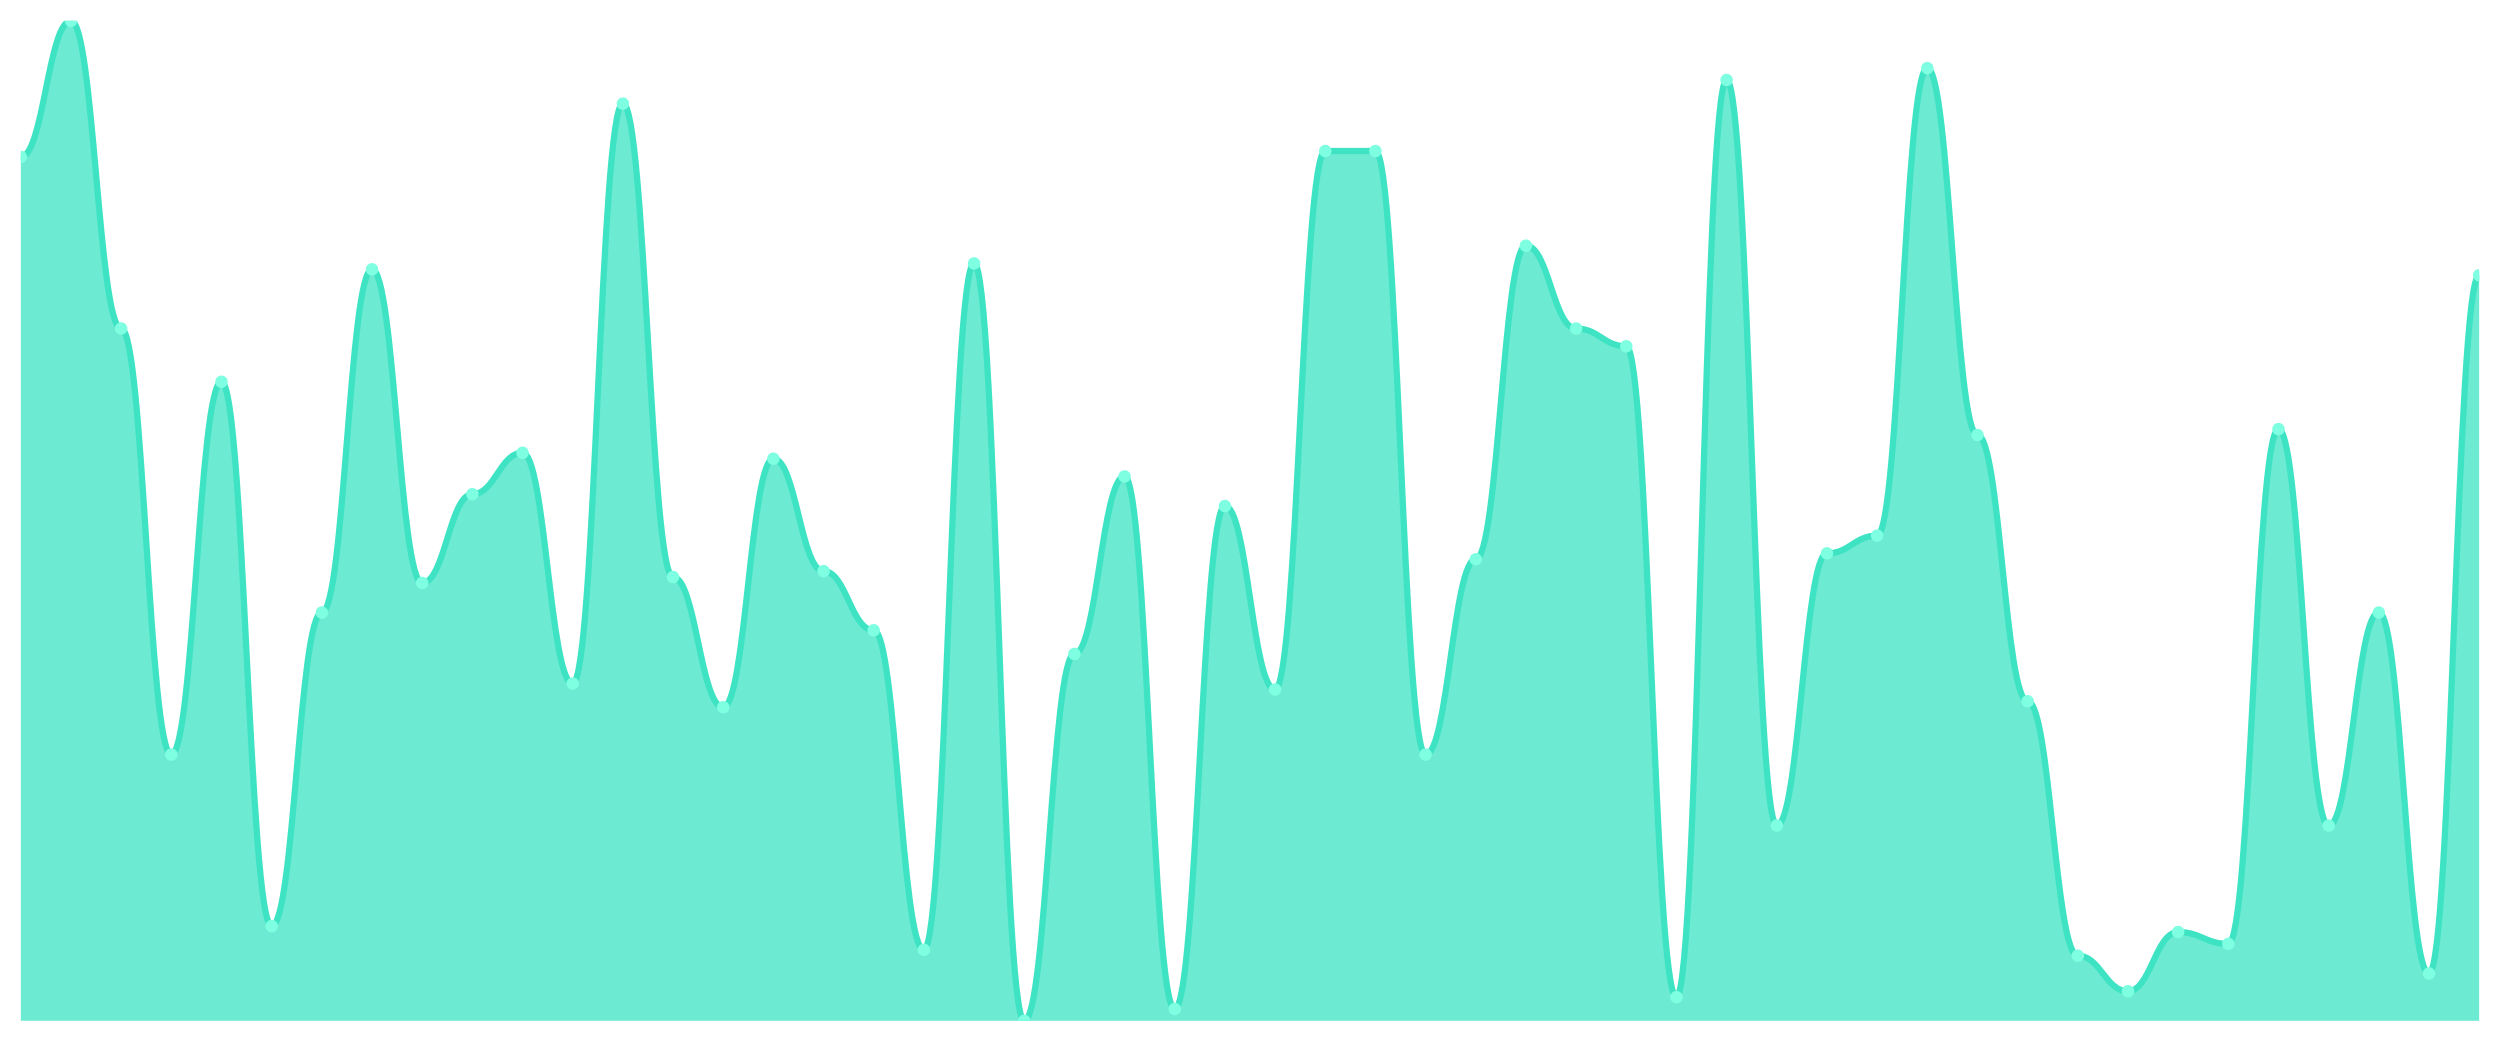
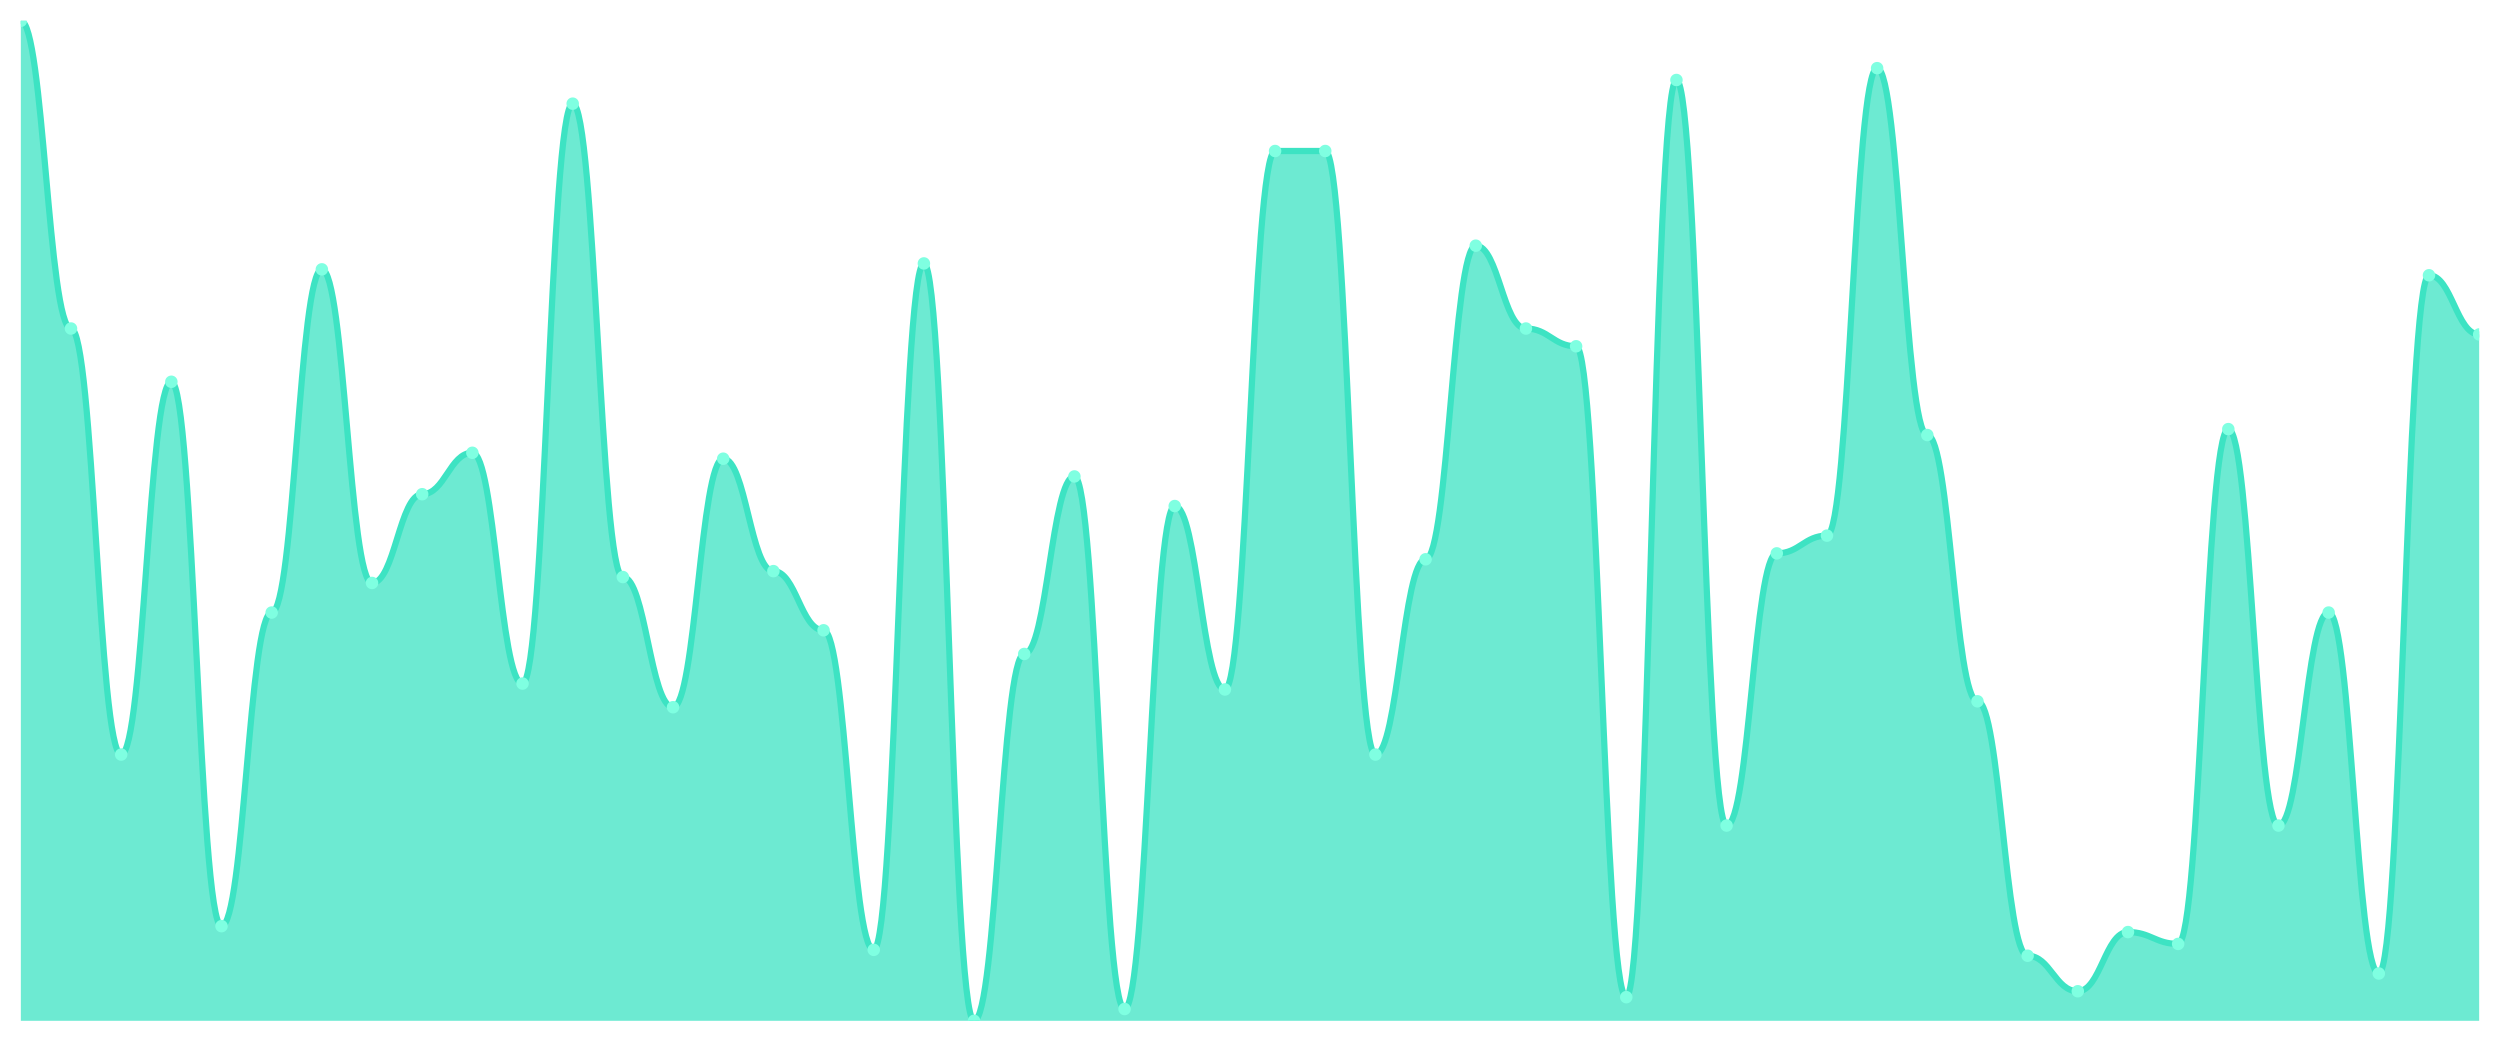
<svg xmlns="http://www.w3.org/2000/svg" viewBox="0 0 1200 500" width="1200" height="500">
  <defs>
    <clipPath id="c">
      <rect x="10" y="10" width="1180" height="480" />
    </clipPath>
  </defs>
  <rect width="1200" height="500" fill="none" />
  <g clip-path="url(#c)">
-     <path d="M 10,490 L 10,75.325 C 20.837,75.325 23.245,10 34.082,10 C 44.918,10 47.327,157.692 58.163,157.692 C 69,157.692 71.408,362.189 82.245,362.189 C 93.082,362.189 95.49,183.254 106.327,183.254 C 117.163,183.254 119.571,444.556 130.408,444.556 C 141.245,444.556 143.653,294.024 154.49,294.024 C 165.327,294.024 167.735,129.29 178.571,129.29 C 189.408,129.29 191.816,279.822 202.653,279.822 C 213.49,279.822 215.898,237.219 226.735,237.219 C 237.571,237.219 239.98,217.337 250.816,217.337 C 261.653,217.337 264.061,328.107 274.898,328.107 C 285.735,328.107 288.143,49.763 298.98,49.763 C 309.816,49.763 312.224,276.982 323.061,276.982 C 333.898,276.982 336.306,339.467 347.143,339.467 C 357.98,339.467 360.388,220.178 371.224,220.178 C 382.061,220.178 384.469,274.142 395.306,274.142 C 406.143,274.142 408.551,302.544 419.388,302.544 C 430.224,302.544 432.633,455.917 443.469,455.917 C 454.306,455.917 456.714,126.45 467.551,126.45 C 478.388,126.45 480.796,490 491.633,490 C 502.469,490 504.878,313.905 515.714,313.905 C 526.551,313.905 528.959,228.698 539.796,228.698 C 550.633,228.698 553.041,484.32 563.878,484.32 C 574.714,484.32 577.122,242.899 587.959,242.899 C 598.796,242.899 601.204,330.947 612.041,330.947 C 622.878,330.947 625.286,72.485 636.122,72.485 C 646.959,72.485 649.367,72.485 660.204,72.485 C 671.041,72.485 673.449,362.189 684.286,362.189 C 695.122,362.189 697.531,268.462 708.367,268.462 C 719.204,268.462 721.612,117.929 732.449,117.929 C 743.286,117.929 745.694,157.692 756.531,157.692 C 767.367,157.692 769.776,166.213 780.612,166.213 C 791.449,166.213 793.857,478.639 804.694,478.639 C 815.531,478.639 817.939,38.402 828.776,38.402 C 839.612,38.402 842.02,396.272 852.857,396.272 C 863.694,396.272 866.102,265.621 876.939,265.621 C 887.776,265.621 890.184,257.101 901.02,257.101 C 911.857,257.101 914.265,32.722 925.102,32.722 C 935.939,32.722 938.347,208.817 949.184,208.817 C 960.02,208.817 962.429,336.627 973.265,336.627 C 984.102,336.627 986.51,458.757 997.347,458.757 C 1008.184,458.757 1010.592,475.799 1021.429,475.799 C 1032.265,475.799 1034.673,447.396 1045.51,447.396 C 1056.347,447.396 1058.755,453.077 1069.592,453.077 C 1080.429,453.077 1082.837,205.976 1093.673,205.976 C 1104.51,205.976 1106.918,396.272 1117.755,396.272 C 1128.592,396.272 1131,294.024 1141.837,294.024 C 1152.673,294.024 1155.082,467.278 1165.918,467.278 C 1176.755,467.278 1179.163,132.13 1190,132.13 L 1190,490 Z" fill="rgba(61,227,195,0.75)" />
-     <path d="M 10,75.325 C 20.837,75.325 23.245,10 34.082,10 C 44.918,10 47.327,157.692 58.163,157.692 C 69,157.692 71.408,362.189 82.245,362.189 C 93.082,362.189 95.49,183.254 106.327,183.254 C 117.163,183.254 119.571,444.556 130.408,444.556 C 141.245,444.556 143.653,294.024 154.49,294.024 C 165.327,294.024 167.735,129.29 178.571,129.29 C 189.408,129.29 191.816,279.822 202.653,279.822 C 213.49,279.822 215.898,237.219 226.735,237.219 C 237.571,237.219 239.98,217.337 250.816,217.337 C 261.653,217.337 264.061,328.107 274.898,328.107 C 285.735,328.107 288.143,49.763 298.98,49.763 C 309.816,49.763 312.224,276.982 323.061,276.982 C 333.898,276.982 336.306,339.467 347.143,339.467 C 357.98,339.467 360.388,220.178 371.224,220.178 C 382.061,220.178 384.469,274.142 395.306,274.142 C 406.143,274.142 408.551,302.544 419.388,302.544 C 430.224,302.544 432.633,455.917 443.469,455.917 C 454.306,455.917 456.714,126.45 467.551,126.45 C 478.388,126.45 480.796,490 491.633,490 C 502.469,490 504.878,313.905 515.714,313.905 C 526.551,313.905 528.959,228.698 539.796,228.698 C 550.633,228.698 553.041,484.32 563.878,484.32 C 574.714,484.32 577.122,242.899 587.959,242.899 C 598.796,242.899 601.204,330.947 612.041,330.947 C 622.878,330.947 625.286,72.485 636.122,72.485 C 646.959,72.485 649.367,72.485 660.204,72.485 C 671.041,72.485 673.449,362.189 684.286,362.189 C 695.122,362.189 697.531,268.462 708.367,268.462 C 719.204,268.462 721.612,117.929 732.449,117.929 C 743.286,117.929 745.694,157.692 756.531,157.692 C 767.367,157.692 769.776,166.213 780.612,166.213 C 791.449,166.213 793.857,478.639 804.694,478.639 C 815.531,478.639 817.939,38.402 828.776,38.402 C 839.612,38.402 842.02,396.272 852.857,396.272 C 863.694,396.272 866.102,265.621 876.939,265.621 C 887.776,265.621 890.184,257.101 901.02,257.101 C 911.857,257.101 914.265,32.722 925.102,32.722 C 935.939,32.722 938.347,208.817 949.184,208.817 C 960.02,208.817 962.429,336.627 973.265,336.627 C 984.102,336.627 986.51,458.757 997.347,458.757 C 1008.184,458.757 1010.592,475.799 1021.429,475.799 C 1032.265,475.799 1034.673,447.396 1045.51,447.396 C 1056.347,447.396 1058.755,453.077 1069.592,453.077 C 1080.429,453.077 1082.837,205.976 1093.673,205.976 C 1104.51,205.976 1106.918,396.272 1117.755,396.272 C 1128.592,396.272 1131,294.024 1141.837,294.024 C 1152.673,294.024 1155.082,467.278 1165.918,467.278 C 1176.755,467.278 1179.163,132.13 1190,132.13" fill="none" stroke="#3de3c3" stroke-width="3" stroke-linecap="round" stroke-linejoin="round" />
-     <circle cx="10" cy="75.325" r="3" fill="#7fffe1" />
-     <circle cx="34.082" cy="10" r="3" fill="#7fffe1" />
-     <circle cx="58.163" cy="157.692" r="3" fill="#7fffe1" />
-     <circle cx="82.245" cy="362.189" r="3" fill="#7fffe1" />
-     <circle cx="106.327" cy="183.254" r="3" fill="#7fffe1" />
-     <circle cx="130.408" cy="444.556" r="3" fill="#7fffe1" />
-     <circle cx="154.49" cy="294.024" r="3" fill="#7fffe1" />
-     <circle cx="178.571" cy="129.29" r="3" fill="#7fffe1" />
-     <circle cx="202.653" cy="279.822" r="3" fill="#7fffe1" />
-     <circle cx="226.735" cy="237.219" r="3" fill="#7fffe1" />
-     <circle cx="250.816" cy="217.337" r="3" fill="#7fffe1" />
-     <circle cx="274.898" cy="328.107" r="3" fill="#7fffe1" />
-     <circle cx="298.98" cy="49.763" r="3" fill="#7fffe1" />
-     <circle cx="323.061" cy="276.982" r="3" fill="#7fffe1" />
-     <circle cx="347.143" cy="339.467" r="3" fill="#7fffe1" />
-     <circle cx="371.224" cy="220.178" r="3" fill="#7fffe1" />
-     <circle cx="395.306" cy="274.142" r="3" fill="#7fffe1" />
-     <circle cx="419.388" cy="302.544" r="3" fill="#7fffe1" />
-     <circle cx="443.469" cy="455.917" r="3" fill="#7fffe1" />
-     <circle cx="467.551" cy="126.45" r="3" fill="#7fffe1" />
-     <circle cx="491.633" cy="490" r="3" fill="#7fffe1" />
-     <circle cx="515.714" cy="313.905" r="3" fill="#7fffe1" />
-     <circle cx="539.796" cy="228.698" r="3" fill="#7fffe1" />
-     <circle cx="563.878" cy="484.32" r="3" fill="#7fffe1" />
-     <circle cx="587.959" cy="242.899" r="3" fill="#7fffe1" />
-     <circle cx="612.041" cy="330.947" r="3" fill="#7fffe1" />
+     <path d="M 10,490 L 10,10 C 20.837,10 23.245,157.692 34.082,157.692 C 44.918,157.692 47.327,362.189 58.163,362.189 C 69,362.189 71.408,183.254 82.245,183.254 C 93.082,183.254 95.49,444.556 106.327,444.556 C 117.163,444.556 119.571,294.024 130.408,294.024 C 141.245,294.024 143.653,129.29 154.49,129.29 C 165.327,129.29 167.735,279.822 178.571,279.822 C 189.408,279.822 191.816,237.219 202.653,237.219 C 213.49,237.219 215.898,217.337 226.735,217.337 C 237.571,217.337 239.98,328.107 250.816,328.107 C 261.653,328.107 264.061,49.763 274.898,49.763 C 285.735,49.763 288.143,276.982 298.98,276.982 C 309.816,276.982 312.224,339.467 323.061,339.467 C 333.898,339.467 336.306,220.178 347.143,220.178 C 357.98,220.178 360.388,274.142 371.224,274.142 C 382.061,274.142 384.469,302.544 395.306,302.544 C 406.143,302.544 408.551,455.917 419.388,455.917 C 430.224,455.917 432.633,126.45 443.469,126.45 C 454.306,126.45 456.714,490 467.551,490 C 478.388,490 480.796,313.905 491.633,313.905 C 502.469,313.905 504.878,228.698 515.714,228.698 C 526.551,228.698 528.959,484.32 539.796,484.32 C 550.633,484.32 553.041,242.899 563.878,242.899 C 574.714,242.899 577.122,330.947 587.959,330.947 C 598.796,330.947 601.204,72.485 612.041,72.485 C 622.878,72.485 625.286,72.485 636.122,72.485 C 646.959,72.485 649.367,362.189 660.204,362.189 C 671.041,362.189 673.449,268.462 684.286,268.462 C 695.122,268.462 697.531,117.929 708.367,117.929 C 719.204,117.929 721.612,157.692 732.449,157.692 C 743.286,157.692 745.694,166.213 756.531,166.213 C 767.367,166.213 769.776,478.639 780.612,478.639 C 791.449,478.639 793.857,38.402 804.694,38.402 C 815.531,38.402 817.939,396.272 828.776,396.272 C 839.612,396.272 842.02,265.621 852.857,265.621 C 863.694,265.621 866.102,257.101 876.939,257.101 C 887.776,257.101 890.184,32.722 901.02,32.722 C 911.857,32.722 914.265,208.817 925.102,208.817 C 935.939,208.817 938.347,336.627 949.184,336.627 C 960.02,336.627 962.429,458.757 973.265,458.757 C 984.102,458.757 986.51,475.799 997.347,475.799 C 1008.184,475.799 1010.592,447.396 1021.429,447.396 C 1032.265,447.396 1034.673,453.077 1045.51,453.077 C 1056.347,453.077 1058.755,205.976 1069.592,205.976 C 1080.429,205.976 1082.837,396.272 1093.673,396.272 C 1104.51,396.272 1106.918,294.024 1117.755,294.024 C 1128.592,294.024 1131,467.278 1141.837,467.278 C 1152.673,467.278 1155.082,132.13 1165.918,132.13 C 1176.755,132.13 1179.163,160.533 1190,160.533 L 1190,490 Z" fill="rgba(61,227,195,0.75)" />
+     <path d="M 10,10 C 20.837,10 23.245,157.692 34.082,157.692 C 44.918,157.692 47.327,362.189 58.163,362.189 C 69,362.189 71.408,183.254 82.245,183.254 C 93.082,183.254 95.49,444.556 106.327,444.556 C 117.163,444.556 119.571,294.024 130.408,294.024 C 141.245,294.024 143.653,129.29 154.49,129.29 C 165.327,129.29 167.735,279.822 178.571,279.822 C 189.408,279.822 191.816,237.219 202.653,237.219 C 213.49,237.219 215.898,217.337 226.735,217.337 C 237.571,217.337 239.98,328.107 250.816,328.107 C 261.653,328.107 264.061,49.763 274.898,49.763 C 285.735,49.763 288.143,276.982 298.98,276.982 C 309.816,276.982 312.224,339.467 323.061,339.467 C 333.898,339.467 336.306,220.178 347.143,220.178 C 357.98,220.178 360.388,274.142 371.224,274.142 C 382.061,274.142 384.469,302.544 395.306,302.544 C 406.143,302.544 408.551,455.917 419.388,455.917 C 430.224,455.917 432.633,126.45 443.469,126.45 C 454.306,126.45 456.714,490 467.551,490 C 478.388,490 480.796,313.905 491.633,313.905 C 502.469,313.905 504.878,228.698 515.714,228.698 C 526.551,228.698 528.959,484.32 539.796,484.32 C 550.633,484.32 553.041,242.899 563.878,242.899 C 574.714,242.899 577.122,330.947 587.959,330.947 C 598.796,330.947 601.204,72.485 612.041,72.485 C 622.878,72.485 625.286,72.485 636.122,72.485 C 646.959,72.485 649.367,362.189 660.204,362.189 C 671.041,362.189 673.449,268.462 684.286,268.462 C 695.122,268.462 697.531,117.929 708.367,117.929 C 719.204,117.929 721.612,157.692 732.449,157.692 C 743.286,157.692 745.694,166.213 756.531,166.213 C 767.367,166.213 769.776,478.639 780.612,478.639 C 791.449,478.639 793.857,38.402 804.694,38.402 C 815.531,38.402 817.939,396.272 828.776,396.272 C 839.612,396.272 842.02,265.621 852.857,265.621 C 863.694,265.621 866.102,257.101 876.939,257.101 C 887.776,257.101 890.184,32.722 901.02,32.722 C 911.857,32.722 914.265,208.817 925.102,208.817 C 935.939,208.817 938.347,336.627 949.184,336.627 C 960.02,336.627 962.429,458.757 973.265,458.757 C 984.102,458.757 986.51,475.799 997.347,475.799 C 1008.184,475.799 1010.592,447.396 1021.429,447.396 C 1032.265,447.396 1034.673,453.077 1045.51,453.077 C 1056.347,453.077 1058.755,205.976 1069.592,205.976 C 1080.429,205.976 1082.837,396.272 1093.673,396.272 C 1104.51,396.272 1106.918,294.024 1117.755,294.024 C 1128.592,294.024 1131,467.278 1141.837,467.278 C 1152.673,467.278 1155.082,132.13 1165.918,132.13 C 1176.755,132.13 1179.163,160.533 1190,160.533" fill="none" stroke="#3de3c3" stroke-width="3" stroke-linecap="round" stroke-linejoin="round" />
+     <circle cx="10" cy="10" r="3" fill="#7fffe1" />
+     <circle cx="34.082" cy="157.692" r="3" fill="#7fffe1" />
+     <circle cx="58.163" cy="362.189" r="3" fill="#7fffe1" />
+     <circle cx="82.245" cy="183.254" r="3" fill="#7fffe1" />
+     <circle cx="106.327" cy="444.556" r="3" fill="#7fffe1" />
+     <circle cx="130.408" cy="294.024" r="3" fill="#7fffe1" />
+     <circle cx="154.49" cy="129.29" r="3" fill="#7fffe1" />
+     <circle cx="178.571" cy="279.822" r="3" fill="#7fffe1" />
+     <circle cx="202.653" cy="237.219" r="3" fill="#7fffe1" />
+     <circle cx="226.735" cy="217.337" r="3" fill="#7fffe1" />
+     <circle cx="250.816" cy="328.107" r="3" fill="#7fffe1" />
+     <circle cx="274.898" cy="49.763" r="3" fill="#7fffe1" />
+     <circle cx="298.98" cy="276.982" r="3" fill="#7fffe1" />
+     <circle cx="323.061" cy="339.467" r="3" fill="#7fffe1" />
+     <circle cx="347.143" cy="220.178" r="3" fill="#7fffe1" />
+     <circle cx="371.224" cy="274.142" r="3" fill="#7fffe1" />
+     <circle cx="395.306" cy="302.544" r="3" fill="#7fffe1" />
+     <circle cx="419.388" cy="455.917" r="3" fill="#7fffe1" />
+     <circle cx="443.469" cy="126.45" r="3" fill="#7fffe1" />
+     <circle cx="467.551" cy="490" r="3" fill="#7fffe1" />
+     <circle cx="491.633" cy="313.905" r="3" fill="#7fffe1" />
+     <circle cx="515.714" cy="228.698" r="3" fill="#7fffe1" />
+     <circle cx="539.796" cy="484.32" r="3" fill="#7fffe1" />
+     <circle cx="563.878" cy="242.899" r="3" fill="#7fffe1" />
+     <circle cx="587.959" cy="330.947" r="3" fill="#7fffe1" />
+     <circle cx="612.041" cy="72.485" r="3" fill="#7fffe1" />
    <circle cx="636.122" cy="72.485" r="3" fill="#7fffe1" />
-     <circle cx="660.204" cy="72.485" r="3" fill="#7fffe1" />
-     <circle cx="684.286" cy="362.189" r="3" fill="#7fffe1" />
-     <circle cx="708.367" cy="268.462" r="3" fill="#7fffe1" />
-     <circle cx="732.449" cy="117.929" r="3" fill="#7fffe1" />
-     <circle cx="756.531" cy="157.692" r="3" fill="#7fffe1" />
-     <circle cx="780.612" cy="166.213" r="3" fill="#7fffe1" />
-     <circle cx="804.694" cy="478.639" r="3" fill="#7fffe1" />
-     <circle cx="828.776" cy="38.402" r="3" fill="#7fffe1" />
-     <circle cx="852.857" cy="396.272" r="3" fill="#7fffe1" />
-     <circle cx="876.939" cy="265.621" r="3" fill="#7fffe1" />
-     <circle cx="901.02" cy="257.101" r="3" fill="#7fffe1" />
-     <circle cx="925.102" cy="32.722" r="3" fill="#7fffe1" />
-     <circle cx="949.184" cy="208.817" r="3" fill="#7fffe1" />
-     <circle cx="973.265" cy="336.627" r="3" fill="#7fffe1" />
-     <circle cx="997.347" cy="458.757" r="3" fill="#7fffe1" />
-     <circle cx="1021.429" cy="475.799" r="3" fill="#7fffe1" />
-     <circle cx="1045.51" cy="447.396" r="3" fill="#7fffe1" />
-     <circle cx="1069.592" cy="453.077" r="3" fill="#7fffe1" />
-     <circle cx="1093.673" cy="205.976" r="3" fill="#7fffe1" />
-     <circle cx="1117.755" cy="396.272" r="3" fill="#7fffe1" />
-     <circle cx="1141.837" cy="294.024" r="3" fill="#7fffe1" />
-     <circle cx="1165.918" cy="467.278" r="3" fill="#7fffe1" />
-     <circle cx="1190" cy="132.13" r="3" fill="#7fffe1" />
+     <circle cx="660.204" cy="362.189" r="3" fill="#7fffe1" />
+     <circle cx="684.286" cy="268.462" r="3" fill="#7fffe1" />
+     <circle cx="708.367" cy="117.929" r="3" fill="#7fffe1" />
+     <circle cx="732.449" cy="157.692" r="3" fill="#7fffe1" />
+     <circle cx="756.531" cy="166.213" r="3" fill="#7fffe1" />
+     <circle cx="780.612" cy="478.639" r="3" fill="#7fffe1" />
+     <circle cx="804.694" cy="38.402" r="3" fill="#7fffe1" />
+     <circle cx="828.776" cy="396.272" r="3" fill="#7fffe1" />
+     <circle cx="852.857" cy="265.621" r="3" fill="#7fffe1" />
+     <circle cx="876.939" cy="257.101" r="3" fill="#7fffe1" />
+     <circle cx="901.02" cy="32.722" r="3" fill="#7fffe1" />
+     <circle cx="925.102" cy="208.817" r="3" fill="#7fffe1" />
+     <circle cx="949.184" cy="336.627" r="3" fill="#7fffe1" />
+     <circle cx="973.265" cy="458.757" r="3" fill="#7fffe1" />
+     <circle cx="997.347" cy="475.799" r="3" fill="#7fffe1" />
+     <circle cx="1021.429" cy="447.396" r="3" fill="#7fffe1" />
+     <circle cx="1045.51" cy="453.077" r="3" fill="#7fffe1" />
+     <circle cx="1069.592" cy="205.976" r="3" fill="#7fffe1" />
+     <circle cx="1093.673" cy="396.272" r="3" fill="#7fffe1" />
+     <circle cx="1117.755" cy="294.024" r="3" fill="#7fffe1" />
+     <circle cx="1141.837" cy="467.278" r="3" fill="#7fffe1" />
+     <circle cx="1165.918" cy="132.13" r="3" fill="#7fffe1" />
+     <circle cx="1190" cy="160.533" r="3" fill="#7fffe1" />
  </g>
</svg>
